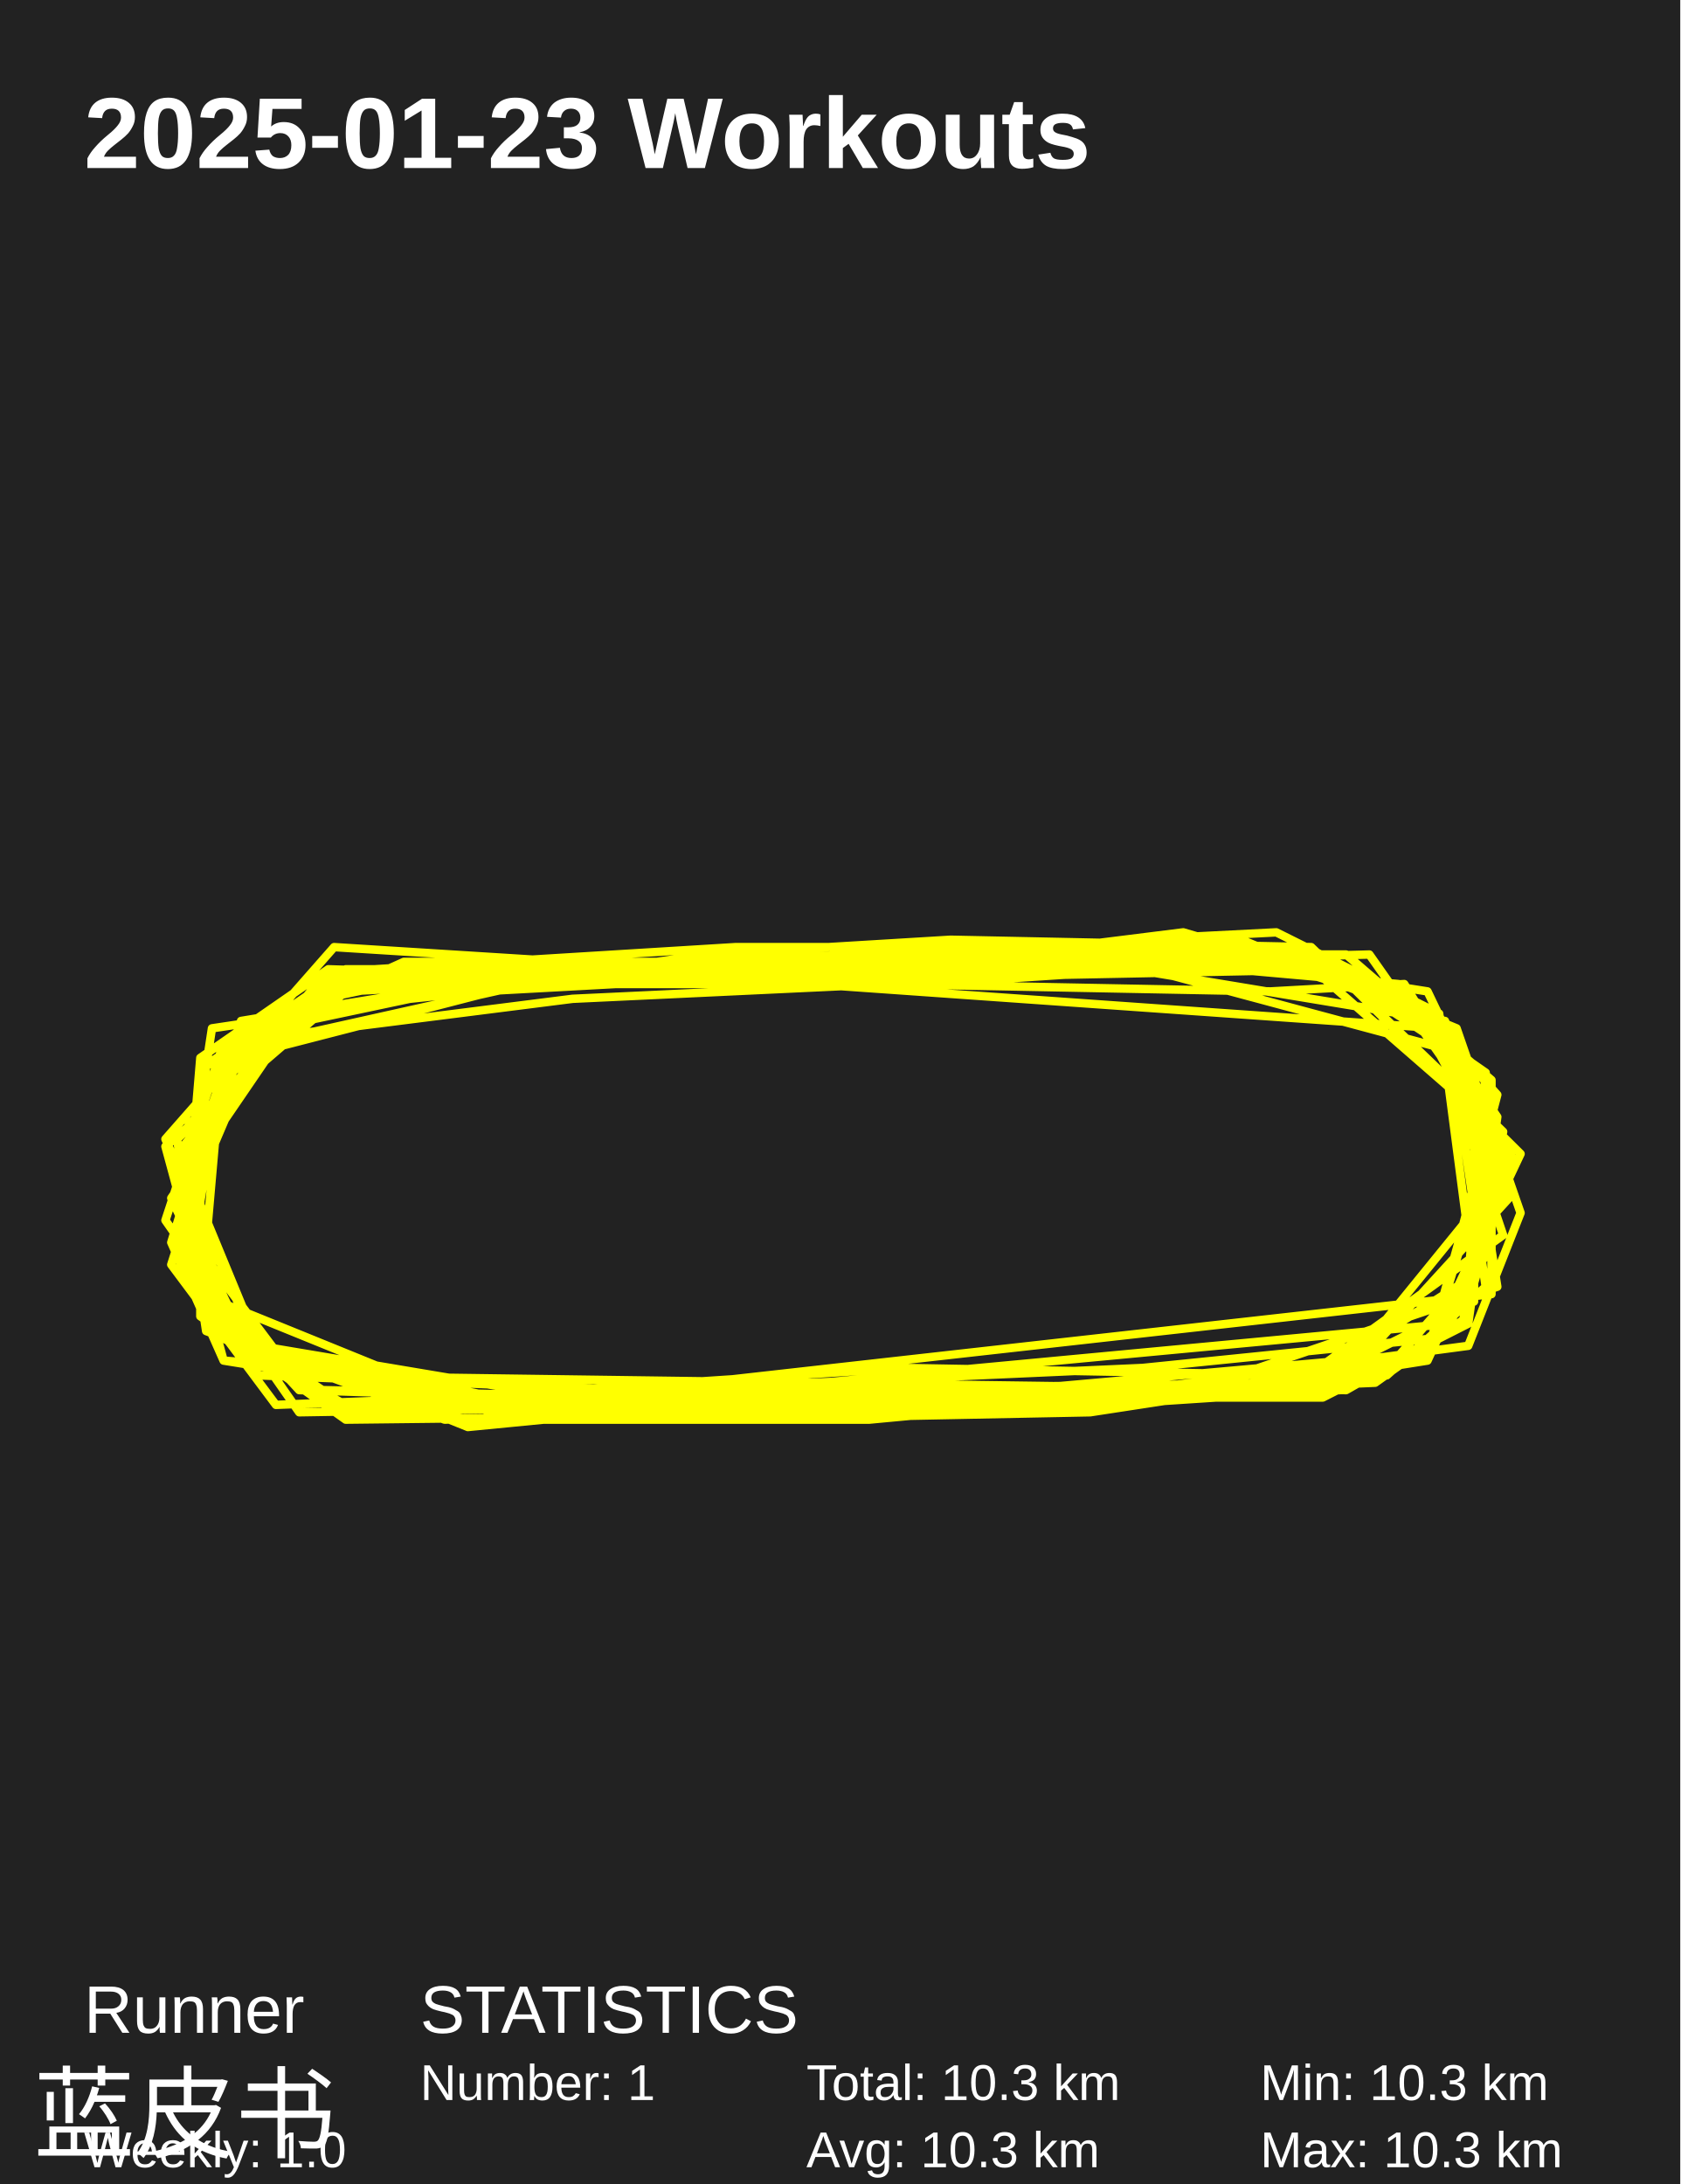
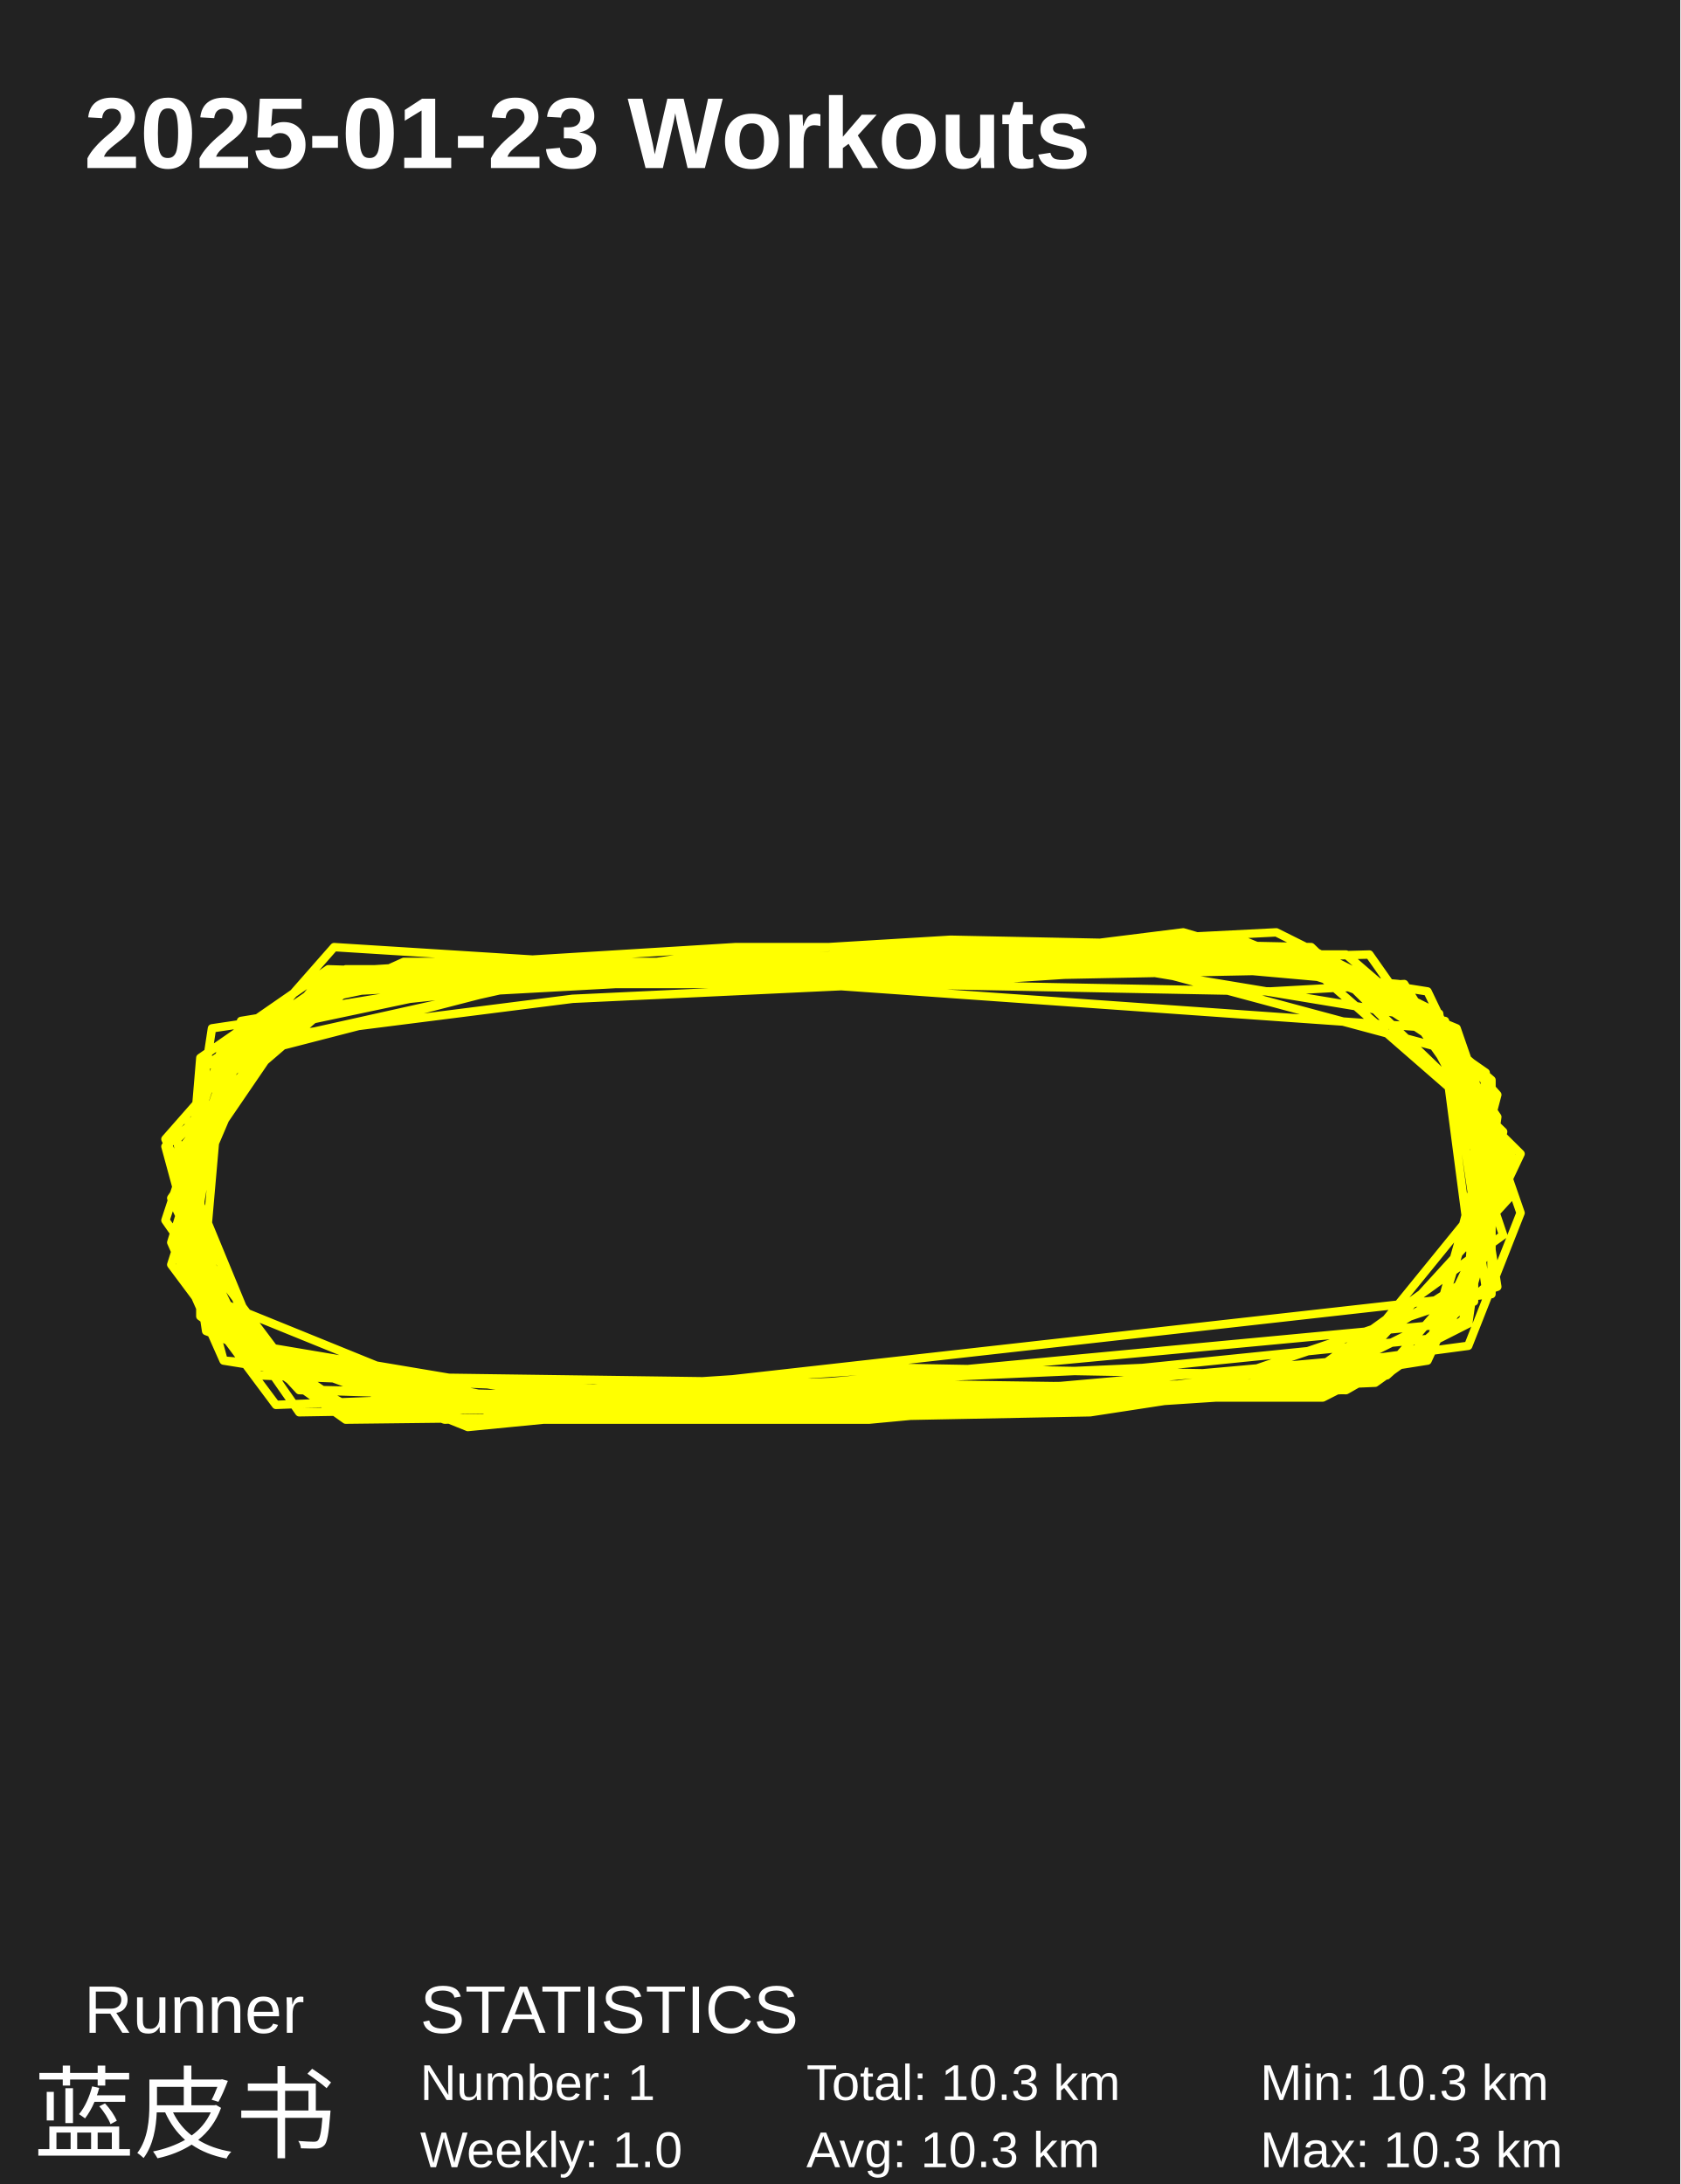
<svg xmlns="http://www.w3.org/2000/svg" baseProfile="full" height="130mm" version="1.1" viewBox="0,0,100,130" width="100mm">
  <defs />
  <rect fill="#222222" height="130" width="100" x="0" y="0" />
  <text fill="#FFFFFF" style="font-size:6px; font-family:Arial; font-weight:bold;" x="5" y="10">2025-01-23 Workouts</text>
  <text fill="#FFFFFF" style="font-size:4px; font-family:Arial" x="5" y="121">Runner</text>
  <text fill="#FFFFFF" style="font-size:6px; font-family:Arial" x="2" y="128">蓝皮书</text>
  <text fill="#FFFFFF" style="font-size:4px; font-family:Arial" x="25" y="121">STATISTICS</text>
  <text fill="#FFFFFF" style="font-size:3px; font-family:Arial" x="25" y="125">Number: 1</text>
-   <text fill="#FFFFFF" style="font-size:3px; font-family:Arial" x="5" y="129">Weekly: 1.0</text>
+   <text fill="#FFFFFF" style="font-size:3px; font-family:Arial" x="25" y="129">Weekly: 1.0</text>
  <text fill="#FFFFFF" style="font-size:3px; font-family:Arial" x="48" y="125">Total: 10.3 km</text>
  <text fill="#FFFFFF" style="font-size:3px; font-family:Arial" x="48" y="129">Avg: 10.3 km</text>
  <text fill="#FFFFFF" style="font-size:3px; font-family:Arial" x="75" y="125">Min: 10.3 km</text>
  <text fill="#FFFFFF" style="font-size:3px; font-family:Arial" x="75" y="129">Max: 10.3 km</text>
  <polyline fill="none" points="78.038,82.305 87.731,77.471 87.731,63.408 78.385,57.255 52.769,57.695 28.538,59.013 16.077,60.332 11.577,70.879 15.385,80.108 38.923,84.063 56.231,83.184 78.731,83.184 87.385,78.79 89.115,66.484 84.615,59.892 74.577,56.376 43.769,56.376 22.308,57.695 11.923,65.166 11.923,78.35 20.577,84.503 59.0,84.063 79.077,82.745 90.154,69.121 81.5,56.816 33.385,58.134 13.654,62.529 10.885,73.076 18.154,82.745 56.923,84.063 69.731,83.184 89.115,76.592 86.692,61.211 73.885,55.937 18.846,58.574 10.538,68.682 12.615,78.79 27.846,84.942 32.346,84.503 51.731,84.503 61.077,83.624 87.385,80.108 90.5,72.197 86.692,61.211 76.308,57.255 55.538,58.134 33.731,58.134 19.538,57.695 11.923,62.968 10.885,75.274 17.808,82.745 60.038,84.063 76.654,82.745 89.462,73.516 85.308,61.211 77.692,57.255 52.423,58.134 20.231,58.574 10.538,67.803 12.269,79.229 26.462,84.503 40.308,84.063 81.846,82.305 87.385,78.35 88.769,66.924 83.577,58.574 75.615,59.013 52.769,58.574 34.077,59.453 13.308,62.089 11.923,77.911 19.192,82.745 57.269,83.624 82.538,81.866 88.423,76.592 86.346,62.529 68.346,57.695 54.846,58.574 19.885,56.376 9.846,67.803 16.077,81.866 80.115,82.745 87.038,78.79 89.462,67.363 78.038,56.376 56.577,55.937 42.038,56.816 12.615,61.211 10.538,74.834 19.885,83.624 73.885,82.745 84.962,80.987 89.808,70.44 83.923,59.453 70.423,55.497 45.846,58.574 20.577,58.574 13.308,63.408 11.577,73.516 14.692,80.108 26.115,84.063 88.769,77.032 88.769,64.287 80.115,56.816 57.269,56.816 43.077,58.134 27.5,57.695 17.115,59.892 10.885,70 14.346,80.547 29.577,83.184 42.385,82.745 79.769,82.305 89.808,71.318 85.654,61.211 48.269,58.574 19.192,58.134 10.192,71.318 14.346,80.108 29.577,83.184 48.962,82.305 86.346,78.79 89.462,70 86.0,60.771 62.115,56.816 33.038,57.695 14.346,60.771 10.885,70.879 13.308,79.668 20.577,83.624 53.808,81.426 78.385,81.866 87.385,76.153 88.423,63.847 77.692,56.376 67.308,56.816 21.269,58.134 11.231,66.924 11.923,77.032 29.231,84.063 81.846,82.305 88.769,74.395 87.385,63.408 79.769,57.695 57.615,58.134 28.538,58.574 14.0,61.65 10.192,73.955 13.308,80.987 35.115,84.503 42.385,84.503 64.885,84.063 84.962,80.987 89.115,65.166 83.231,58.574 58.654,56.376 42.385,57.255 24.038,57.255 13.308,62.089 9.846,72.637 17.808,84.063 44.808,83.624 66.962,83.624 84.962,80.547 88.769,66.924 76.654,56.376 61.423,56.816 20.577,59.013 9.846,68.242 13.308,80.987 50.0,84.063 60.385,82.745 84.962,80.547 88.769,68.242 85.308,60.332 75.615,57.255 71.462,57.695 45.154,58.574 34.423,57.695 12.269,63.408 10.538,73.516 15.385,81.866 37.885,82.745 51.731,84.063 79.769,82.745 87.038,78.79 89.808,69.121 84.962,59.013 71.115,56.816 59.692,56.816 43.423,57.255 32.692,57.695 21.615,57.695 14.692,61.211 10.192,75.274 16.423,83.624 38.577,82.745 68.0,81.426 85.308,79.668 90.5,68.682 79.423,57.695 66.269,57.695 57.615,57.695 51.385,57.695 20.577,57.695 12.269,63.408 11.231,76.153 20.577,84.503 34.769,83.184 77.0,82.305 87.731,76.153 85.654,60.332 75.962,55.497 67.308,55.937 58.308,57.695" stroke="#FFFF00" stroke-linecap="round" stroke-linejoin="round" stroke-width="0.5" />
</svg>
